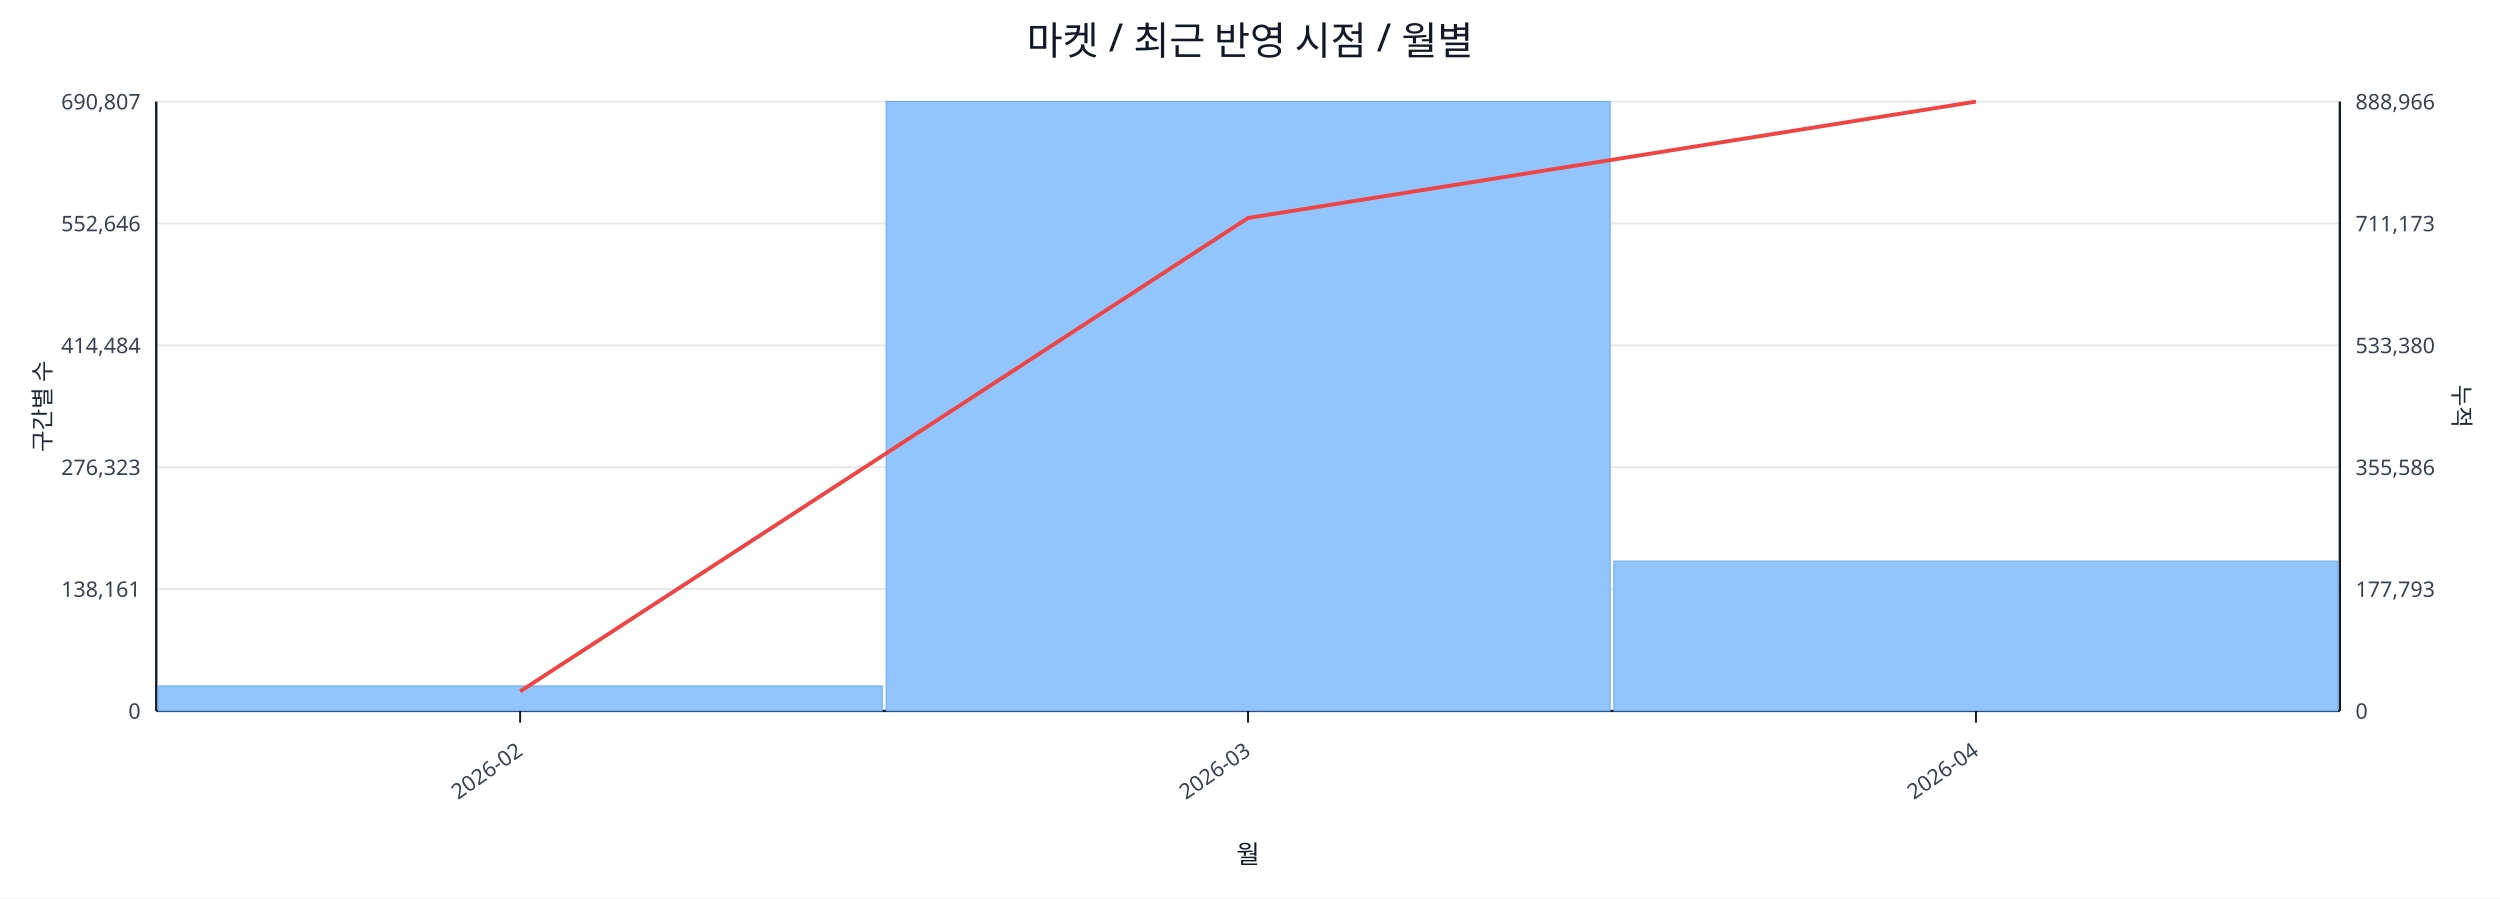
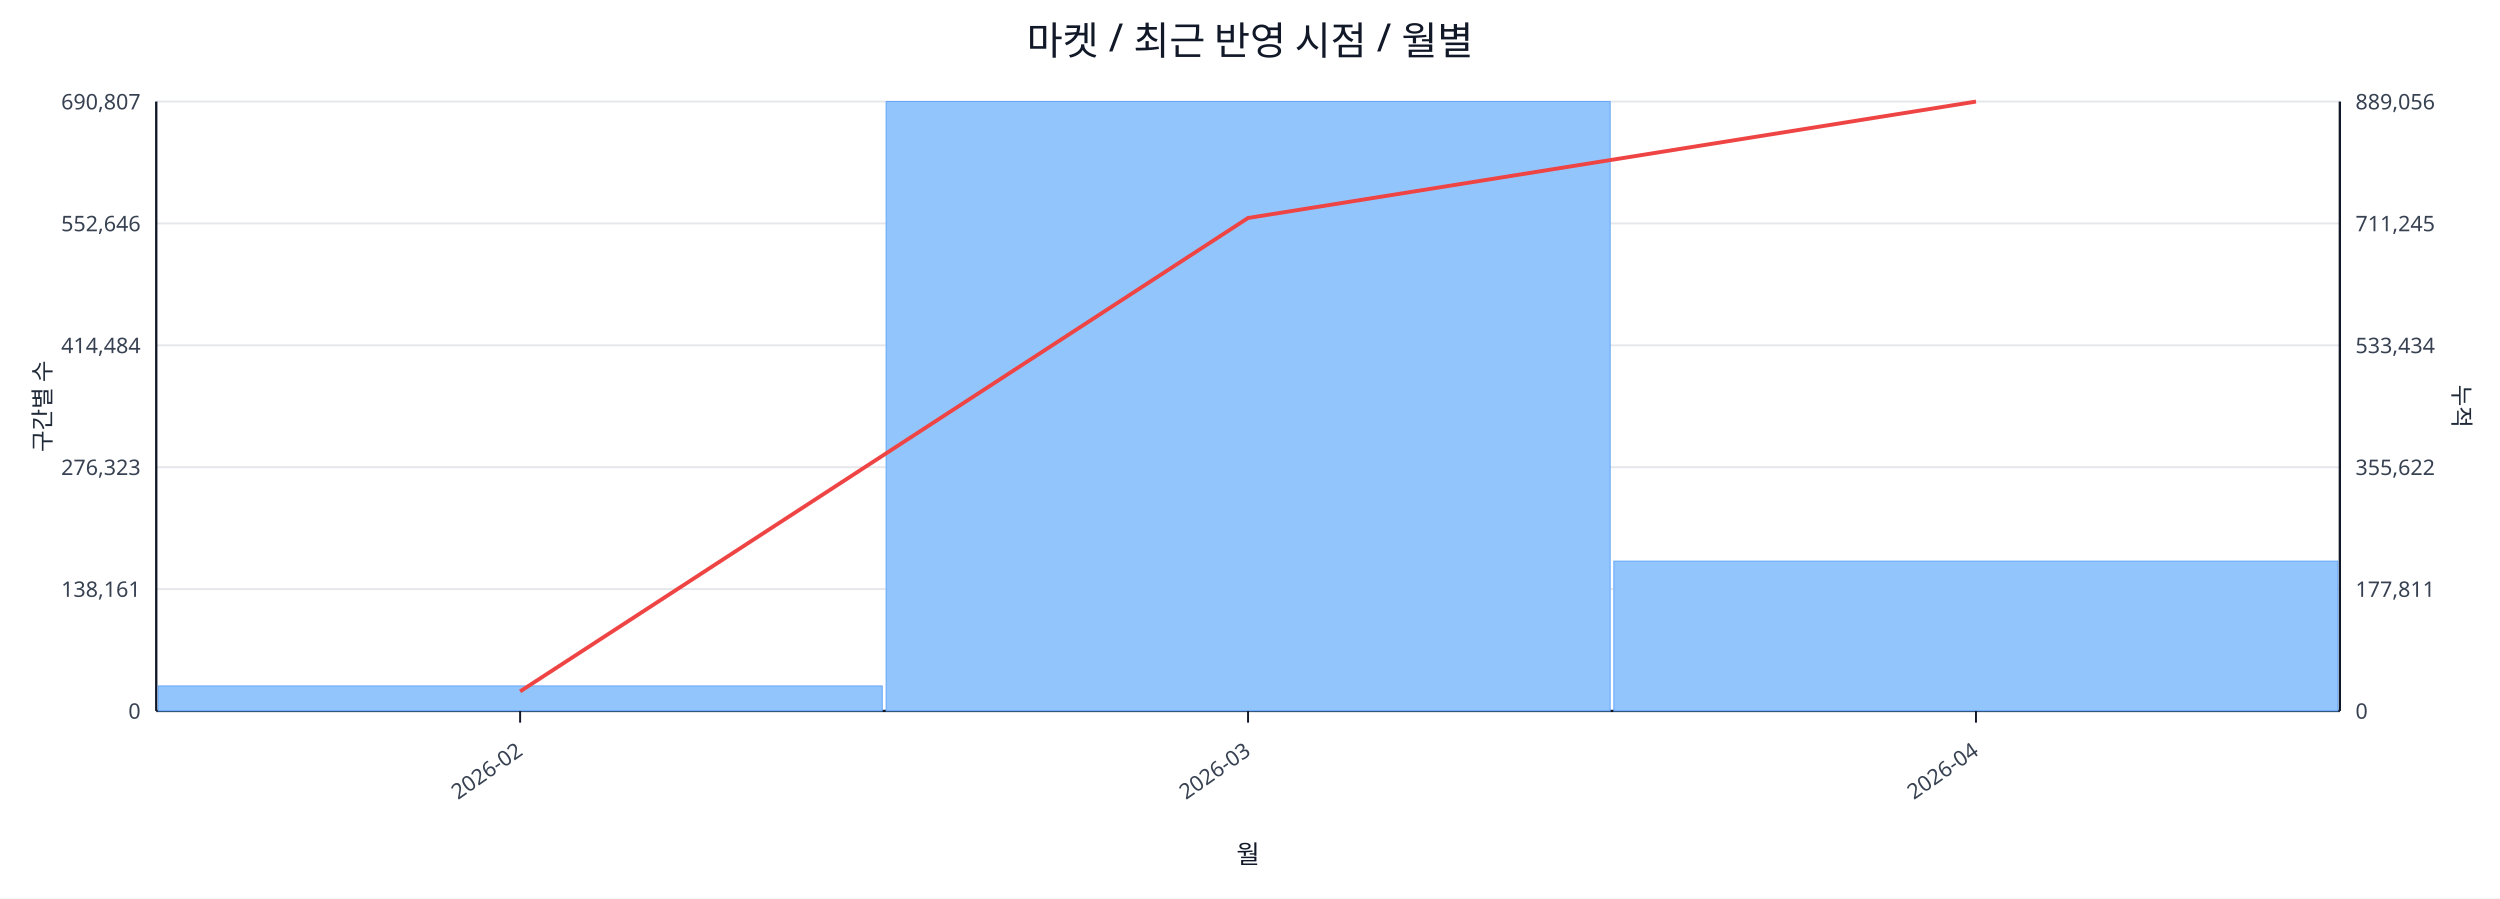
<svg xmlns="http://www.w3.org/2000/svg" width="1280" height="460" viewBox="0 0 1280 460">
  <rect x="0" y="0" width="100%" height="100%" fill="#ffffff" />
  <text x="640.0" y="28" font-size="20" text-anchor="middle" font-family="sans-serif" fill="#111827">마켓 / 최근 반영 시점 / 월별</text>
  <line x1="80.0" y1="52.0" x2="1198.0" y2="52.0" stroke="#e5e7eb" stroke-width="1" />
  <text x="72.0" y="56.0" font-size="11" text-anchor="end" font-family="sans-serif" fill="#374151">690,807</text>
-   <text x="1206.0" y="56.0" font-size="11" text-anchor="start" font-family="sans-serif" fill="#374151">888,966</text>
+   <text x="1206.0" y="56.0" font-size="11" text-anchor="start" font-family="sans-serif" fill="#374151">889,056</text>
  <line x1="80.0" y1="114.4" x2="1198.0" y2="114.4" stroke="#e5e7eb" stroke-width="1" />
  <text x="72.0" y="118.4" font-size="11" text-anchor="end" font-family="sans-serif" fill="#374151">552,646</text>
-   <text x="1206.0" y="118.4" font-size="11" text-anchor="start" font-family="sans-serif" fill="#374151">711,173</text>
+   <text x="1206.0" y="118.4" font-size="11" text-anchor="start" font-family="sans-serif" fill="#374151">711,245</text>
  <line x1="80.0" y1="176.8" x2="1198.0" y2="176.8" stroke="#e5e7eb" stroke-width="1" />
  <text x="72.0" y="180.8" font-size="11" text-anchor="end" font-family="sans-serif" fill="#374151">414,484</text>
-   <text x="1206.0" y="180.8" font-size="11" text-anchor="start" font-family="sans-serif" fill="#374151">533,380</text>
+   <text x="1206.0" y="180.8" font-size="11" text-anchor="start" font-family="sans-serif" fill="#374151">533,434</text>
  <line x1="80.0" y1="239.2" x2="1198.0" y2="239.2" stroke="#e5e7eb" stroke-width="1" />
  <text x="72.0" y="243.2" font-size="11" text-anchor="end" font-family="sans-serif" fill="#374151">276,323</text>
-   <text x="1206.0" y="243.2" font-size="11" text-anchor="start" font-family="sans-serif" fill="#374151">355,586</text>
+   <text x="1206.0" y="243.2" font-size="11" text-anchor="start" font-family="sans-serif" fill="#374151">355,622</text>
  <line x1="80.0" y1="301.6" x2="1198.0" y2="301.6" stroke="#e5e7eb" stroke-width="1" />
  <text x="72.0" y="305.6" font-size="11" text-anchor="end" font-family="sans-serif" fill="#374151">138,161</text>
-   <text x="1206.0" y="305.6" font-size="11" text-anchor="start" font-family="sans-serif" fill="#374151">177,793</text>
+   <text x="1206.0" y="305.6" font-size="11" text-anchor="start" font-family="sans-serif" fill="#374151">177,811</text>
  <line x1="80.0" y1="364.0" x2="1198.0" y2="364.0" stroke="#e5e7eb" stroke-width="1" />
  <text x="72.0" y="368.0" font-size="11" text-anchor="end" font-family="sans-serif" fill="#374151">0</text>
  <text x="1206.0" y="368.0" font-size="11" text-anchor="start" font-family="sans-serif" fill="#374151">0</text>
  <line x1="80.0" y1="364.0" x2="1198.0" y2="364.0" stroke="#111827" stroke-width="1.2" />
  <line x1="80.0" y1="52.0" x2="80.0" y2="364.0" stroke="#111827" stroke-width="1.2" />
  <line x1="1198.0" y1="52.0" x2="1198.0" y2="364.0" stroke="#111827" stroke-width="1.2" />
  <rect x="81.0" y="351.2" width="370.7" height="12.8" fill="#93c5fd" stroke="#60a5fa" stroke-width="0.5" />
  <rect x="453.7" y="52.0" width="370.7" height="312.0" fill="#93c5fd" stroke="#60a5fa" stroke-width="0.5" />
  <rect x="826.3" y="287.3" width="370.7" height="76.7" fill="#93c5fd" stroke="#60a5fa" stroke-width="0.5" />
  <polyline fill="none" stroke="#ef4444" stroke-width="2" points="266.3,354.0 639.0,111.6 1011.7,52.0" />
  <line x1="266.3" y1="364.0" x2="266.3" y2="370.0" stroke="#111827" stroke-width="1" />
  <text x="268.3" y="386.0" font-size="11" text-anchor="end" transform="rotate(-35 268.3 386.0)" font-family="sans-serif" fill="#374151">2026-02</text>
  <line x1="639.0" y1="364.0" x2="639.0" y2="370.0" stroke="#111827" stroke-width="1" />
  <text x="641.0" y="386.0" font-size="11" text-anchor="end" transform="rotate(-35 641.0 386.0)" font-family="sans-serif" fill="#374151">2026-03</text>
  <line x1="1011.7" y1="364.0" x2="1011.7" y2="370.0" stroke="#111827" stroke-width="1" />
  <text x="1013.7" y="386.0" font-size="11" text-anchor="end" transform="rotate(-35 1013.7 386.0)" font-family="sans-serif" fill="#374151">2026-04</text>
  <text x="26" y="208.0" font-size="12" transform="rotate(-90 26 208.0)" text-anchor="middle" font-family="sans-serif" fill="#1f2937">구간별 수</text>
  <text x="1256.0" y="208.0" font-size="12" transform="rotate(90 1256.0 208.0)" text-anchor="middle" font-family="sans-serif" fill="#1f2937">누적</text>
  <text x="639.0" y="442.0" font-size="13" text-anchor="middle" font-family="sans-serif" fill="#111827">월</text>
</svg>
